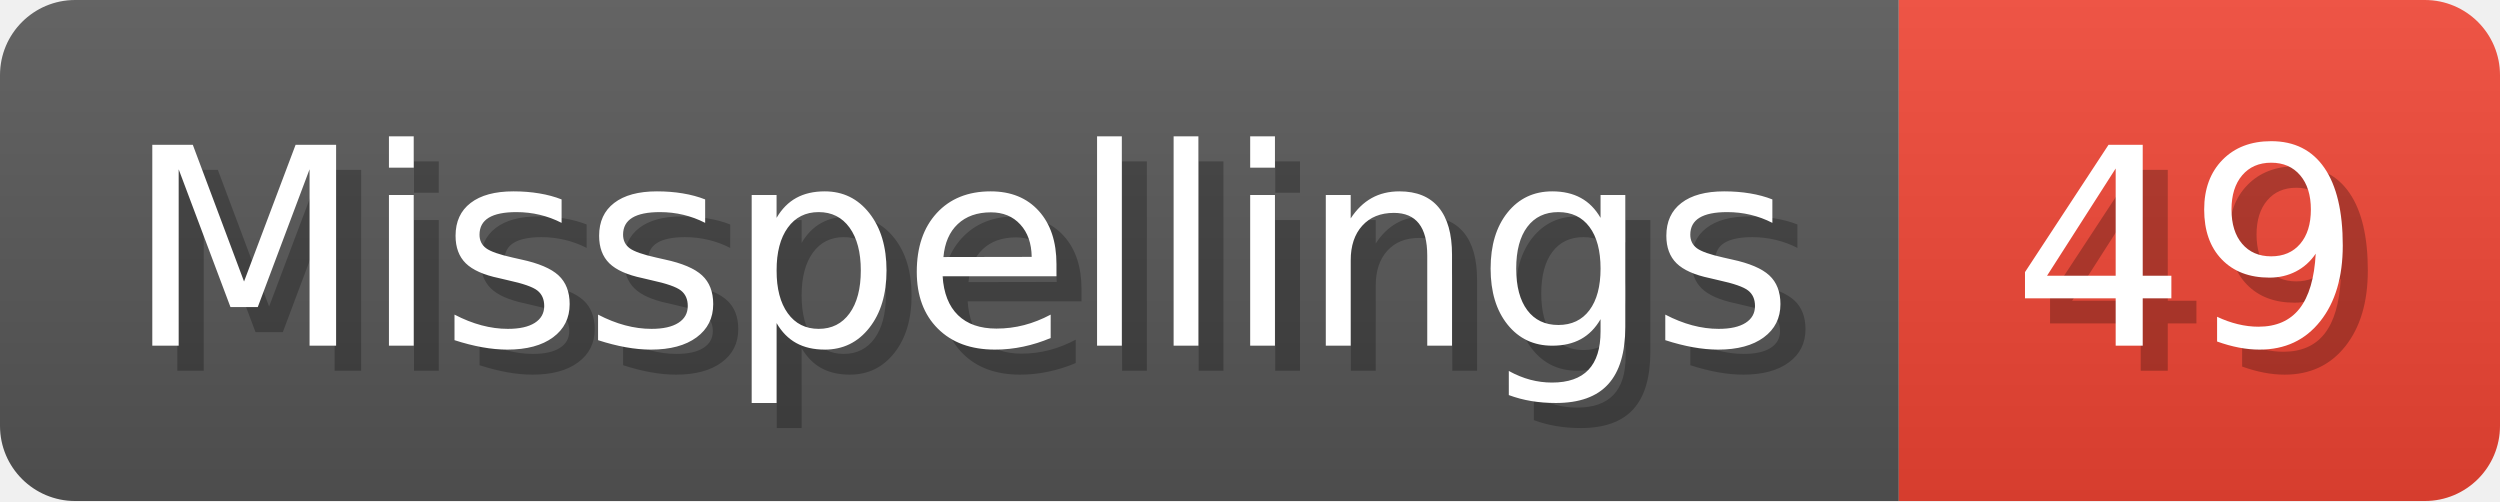
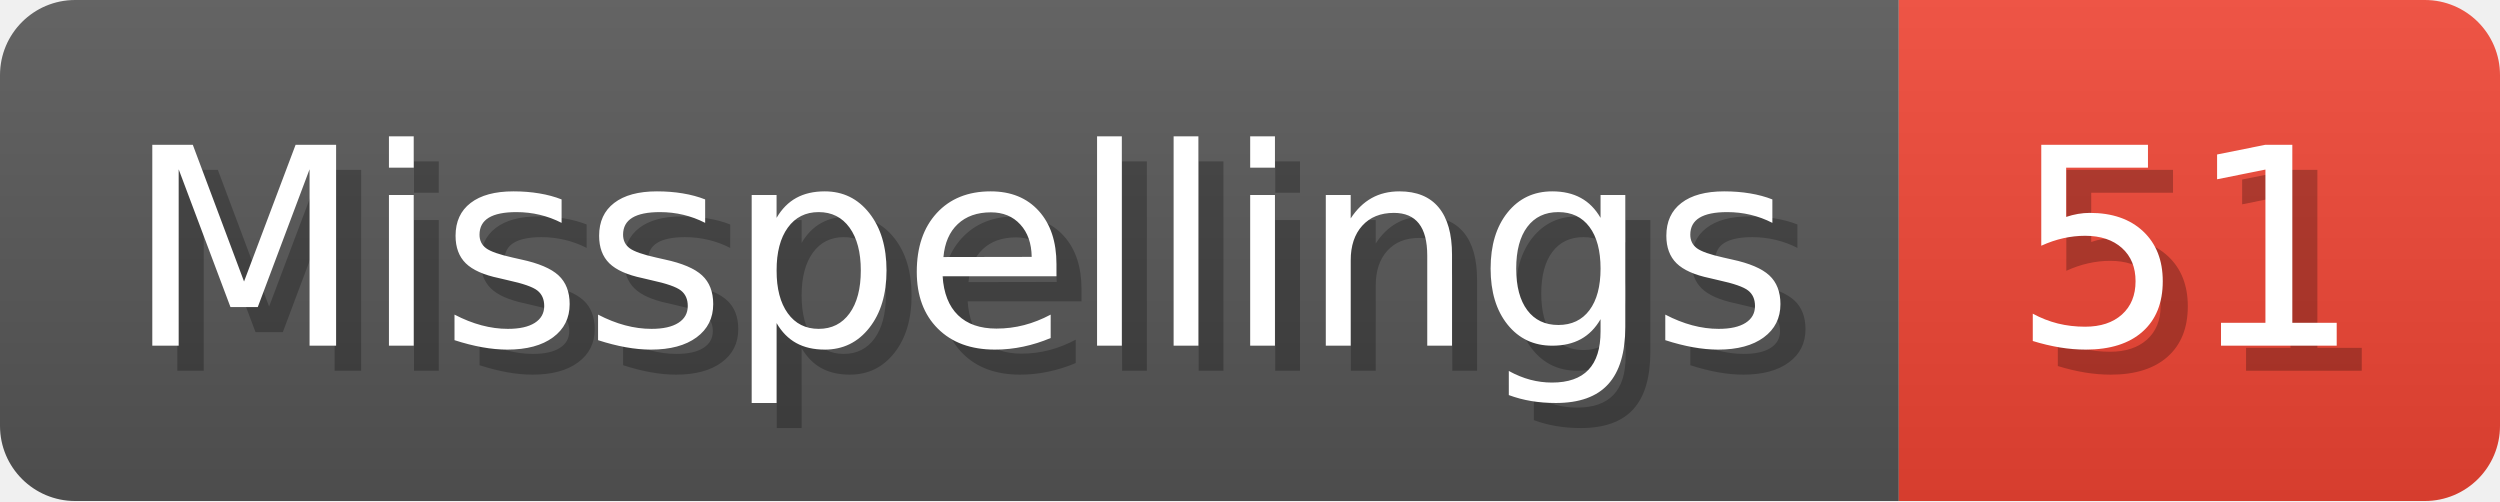
- <svg xmlns="http://www.w3.org/2000/svg" width="99.8" height="20" viewBox="0 0 998 200" role="img" aria-label="Misspellings: 49">
+ <svg xmlns="http://www.w3.org/2000/svg" width="99.8" height="20" viewBox="0 0 998 200" role="img" aria-label="Misspellings: 51">
  <linearGradient id="a" x2="0" y2="100%">
    <stop offset="0" stop-opacity=".1" stop-color="#EEE" />
    <stop offset="1" stop-opacity=".1" />
  </linearGradient>
  <mask id="m">
    <rect width="998" height="200" rx="30" fill="#FFF" />
  </mask>
  <g mask="url(#m)">
    <rect width="758" height="200" fill="#555" />
    <rect width="240" height="200" fill="#E43" x="758" />
    <rect width="998" height="200" fill="url(#a)" />
  </g>
  <g aria-hidden="true" fill="#fff" text-anchor="start" font-family="Verdana,DejaVu Sans,sans-serif" font-size="110">
    <text x="60" y="148" textLength="658" fill="#000" opacity="0.25">Misspellings</text>
    <text x="50" y="138" textLength="658">Misspellings</text>
-     <text x="813" y="148" textLength="140" fill="#000" opacity="0.25">49</text>
-     <text x="803" y="138" textLength="140">49</text>
+     <text x="813" y="148" textLength="140" fill="#000" opacity="0.25">51</text>
+     <text x="803" y="138" textLength="140">51</text>
  </g>
</svg>
